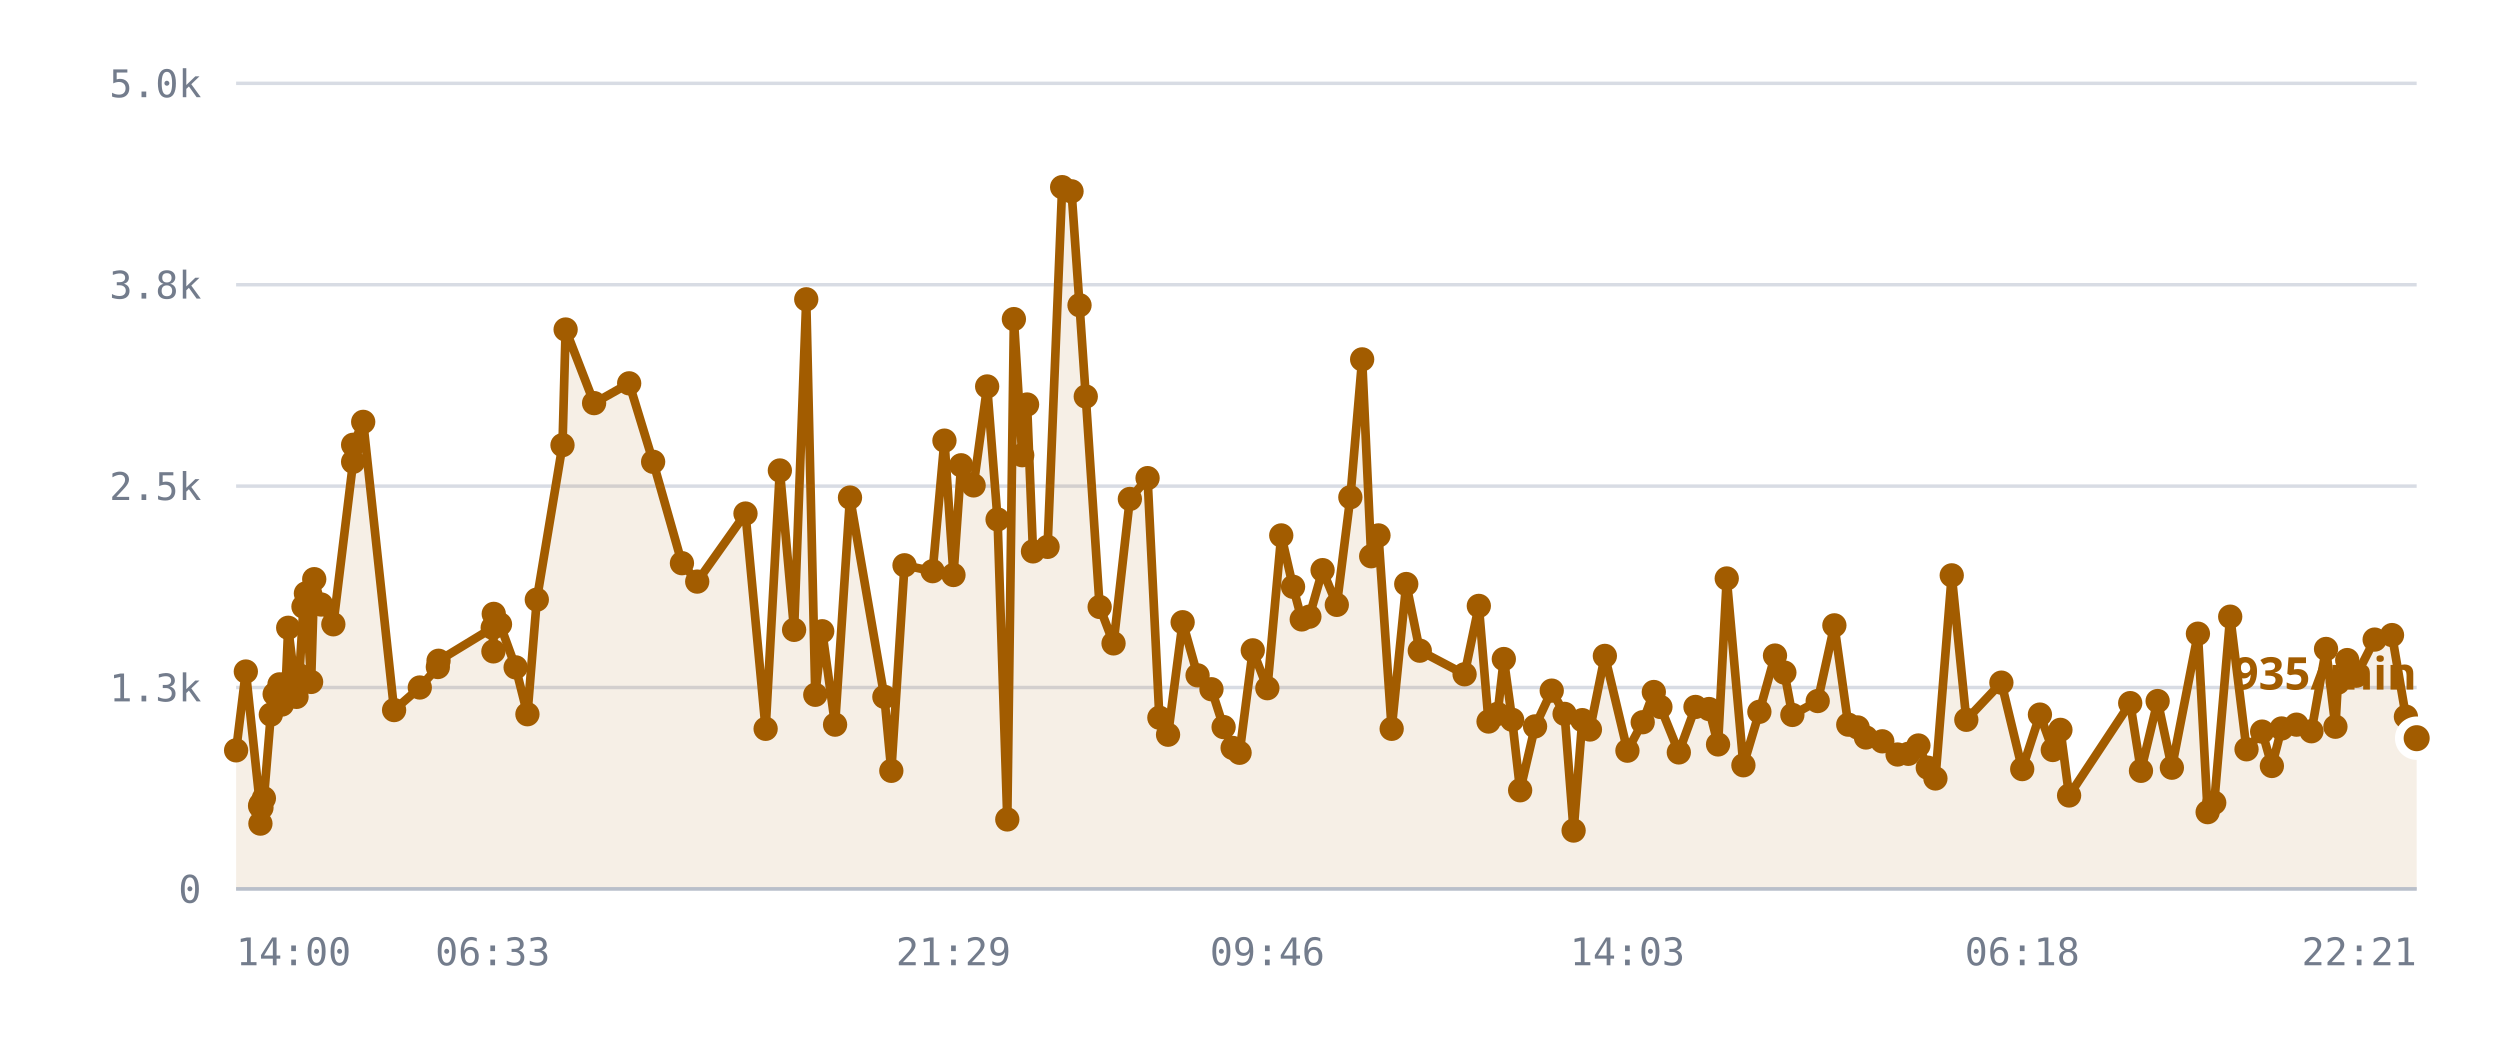
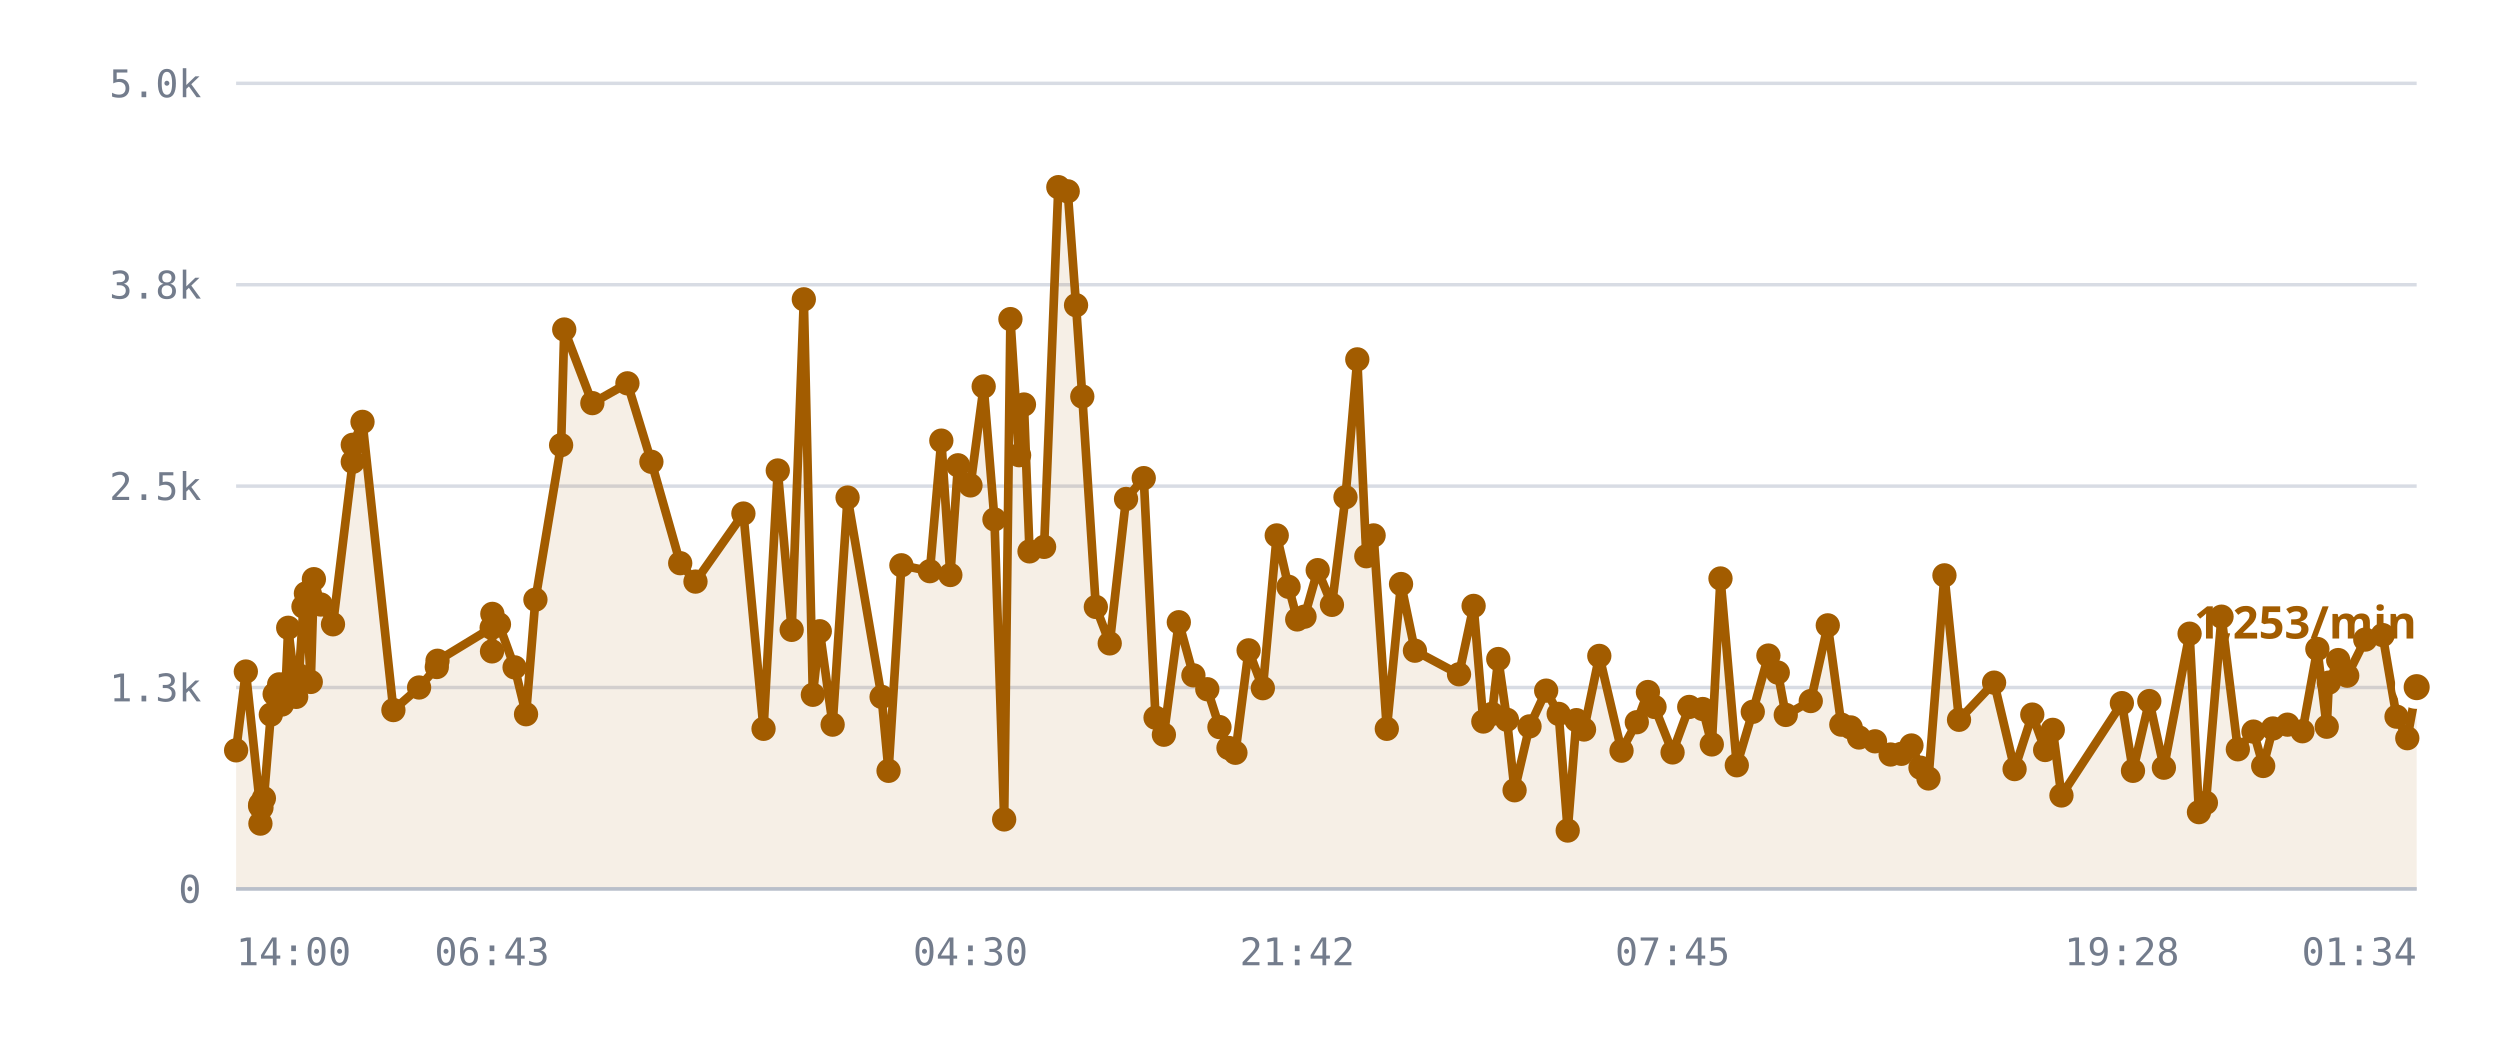
<svg xmlns="http://www.w3.org/2000/svg" viewBox="0 0 720 300" role="img" aria-label="/r/lobby messages per minute">
  <style>
    .grid      { stroke: var(--chart-grid, #d8dce4); stroke-width: 1; }
    .cap       { stroke: var(--chart-cap, #9a2b22); stroke-width: 1.5; stroke-dasharray: 5 4; }
    .cap-label { fill: var(--chart-cap, #9a2b22); font: 600 11px Archivo, system-ui, sans-serif; letter-spacing: .04em; }
    .tick      { fill: var(--chart-muted, #737c8c); font: 500 11px "IBM Plex Mono", ui-monospace, monospace; }
    .tick-y    { text-anchor: end; }
    .tick-x    { text-anchor: middle; }
    .series    { fill: none; stroke: var(--chart-line, #a25c00); stroke-width: 2.5; stroke-linejoin: round; stroke-linecap: round; }
    .fill      { fill: var(--chart-fill, rgba(162,92,0,.10)); stroke: none; }
    .dot       { fill: var(--chart-line, #a25c00); }
    .dot-last  { stroke: var(--chart-bg, #fff); stroke-width: 2.5; }
    .end-label { fill: var(--chart-line, #a25c00); font: 700 13px Archivo, system-ui, sans-serif; }
    .axis      { stroke: var(--chart-axis, #b9bfca); stroke-width: 1; }
  </style>
  <line x1="68" y1="256.0" x2="696" y2="256.0" class="grid" />
  <text x="58" y="260.0" class="tick tick-y">0</text>
  <line x1="68" y1="198.0" x2="696" y2="198.0" class="grid" />
  <text x="58" y="202.0" class="tick tick-y">1.3k</text>
  <line x1="68" y1="140.0" x2="696" y2="140.0" class="grid" />
  <text x="58" y="144.0" class="tick tick-y">2.5k</text>
  <line x1="68" y1="82.0" x2="696" y2="82.0" class="grid" />
  <text x="58" y="86.0" class="tick tick-y">3.8k</text>
  <line x1="68" y1="24.0" x2="696" y2="24.0" class="grid" />
  <text x="58" y="28.0" class="tick tick-y">5.0k</text>
-   <path d="M68.0,216.1 L70.8,193.4 L74.9,232.1 L75.0,237.2 L75.1,231.6 L75.3,232.6 L76.0,229.9 L78.0,205.8 L79.1,199.9 L80.5,197.1 L81.2,202.9 L82.3,197.0 L83.0,180.8 L85.4,200.7 L86.2,194.5 L87.4,174.7 L88.1,170.9 L89.6,196.4 L90.5,166.8 L92.5,174.1 L96.0,179.8 L101.7,133.0 L101.7,128.1 L104.6,121.5 L113.5,204.5 L120.9,198.0 L126.1,192.1 L126.3,190.3 L141.9,180.8 L142.1,187.6 L142.2,176.8 L144.0,179.8 L148.5,192.2 L151.9,205.7 L154.6,172.7 L162.0,128.2 L162.9,94.9 L171.1,116.1 L181.2,110.4 L188.1,133.0 L196.4,162.2 L200.8,167.5 L214.7,147.9 L220.5,209.9 L224.6,135.5 L228.7,181.4 L232.2,86.2 L234.8,200.1 L236.8,181.8 L240.5,208.7 L244.8,143.3 L254.7,200.7 L256.7,222.0 L260.5,162.8 L268.6,164.5 L272.0,126.9 L274.6,165.6 L276.8,134.0 L280.4,139.8 L284.3,111.3 L287.3,149.6 L290.1,236.0 L292.0,91.9 L294.4,131.1 L295.8,116.5 L297.5,158.8 L301.7,157.5 L305.9,53.9 L308.6,55.1 L310.9,87.9 L312.7,114.2 L316.7,174.8 L320.7,185.3 L325.4,143.7 L330.5,137.7 L333.9,206.7 L336.4,211.6 L340.6,179.2 L344.9,194.5 L348.9,198.5 L352.4,209.4 L355.0,215.4 L357.0,216.8 L360.8,187.3 L365.0,198.2 L369.0,154.2 L372.4,169.0 L374.9,178.4 L377.1,177.6 L380.9,164.2 L385.0,174.2 L388.9,143.2 L392.3,103.5 L394.9,160.2 L397.0,154.2 L400.8,209.9 L405.0,168.2 L408.9,187.4 L421.8,194.2 L425.9,174.5 L428.7,207.8 L431.3,205.6 L433.1,189.8 L435.5,207.3 L437.8,227.6 L442.1,209.2 L446.9,198.9 L450.6,205.6 L453.2,239.2 L455.7,207.4 L457.9,210.1 L462.2,188.9 L468.7,216.2 L473.1,208.0 L476.3,199.3 L478.2,203.6 L483.5,216.7 L488.3,203.6 L492.2,204.2 L494.8,214.4 L497.3,166.6 L502.1,220.4 L506.7,205.0 L511.2,188.8 L513.9,193.7 L516.2,205.9 L523.5,201.9 L528.3,180.1 L532.3,208.7 L535.0,209.5 L537.4,212.4 L542.1,213.5 L546.5,217.3 L549.6,217.1 L552.5,214.7 L555.2,221.1 L557.4,224.2 L562.1,165.7 L566.3,207.3 L576.4,196.6 L582.4,221.5 L587.5,205.8 L591.2,216.0 L593.4,210.2 L595.9,229.1 L613.5,202.5 L616.6,222.0 L621.4,201.9 L625.5,221.1 L633.0,182.5 L635.8,233.9 L637.7,231.2 L642.3,177.6 L647.0,215.8 L651.5,210.7 L654.3,220.6 L657.1,209.8 L661.4,208.7 L665.7,210.6 L669.9,186.9 L672.6,209.3 L673.3,196.6 L676.0,190.1 L678.6,194.6 L683.9,184.2 L688.9,182.9 L692.9,206.4 L696.0,212.6 L696.0,256.0 L68.0,256.0 Z" class="fill" />
-   <path d="M68.0,216.1 L70.8,193.4 L74.9,232.1 L75.0,237.2 L75.1,231.6 L75.3,232.6 L76.0,229.9 L78.0,205.8 L79.1,199.9 L80.5,197.1 L81.2,202.9 L82.3,197.0 L83.0,180.8 L85.4,200.7 L86.2,194.5 L87.4,174.7 L88.1,170.9 L89.6,196.4 L90.5,166.8 L92.5,174.1 L96.0,179.8 L101.7,133.0 L101.7,128.1 L104.6,121.5 L113.5,204.5 L120.9,198.0 L126.1,192.1 L126.3,190.3 L141.9,180.8 L142.1,187.6 L142.2,176.8 L144.0,179.8 L148.5,192.2 L151.9,205.7 L154.6,172.7 L162.0,128.2 L162.9,94.9 L171.1,116.1 L181.2,110.4 L188.1,133.0 L196.4,162.2 L200.8,167.5 L214.7,147.9 L220.5,209.9 L224.6,135.5 L228.7,181.4 L232.2,86.2 L234.8,200.1 L236.8,181.8 L240.5,208.7 L244.8,143.3 L254.7,200.7 L256.7,222.0 L260.5,162.8 L268.6,164.5 L272.0,126.9 L274.6,165.6 L276.8,134.0 L280.4,139.8 L284.3,111.3 L287.3,149.6 L290.1,236.0 L292.0,91.9 L294.4,131.1 L295.8,116.5 L297.5,158.8 L301.7,157.5 L305.9,53.9 L308.6,55.1 L310.9,87.9 L312.7,114.2 L316.7,174.8 L320.7,185.3 L325.4,143.7 L330.5,137.7 L333.9,206.7 L336.4,211.6 L340.6,179.2 L344.9,194.5 L348.9,198.5 L352.4,209.4 L355.0,215.4 L357.0,216.8 L360.8,187.3 L365.0,198.2 L369.0,154.2 L372.4,169.0 L374.9,178.4 L377.1,177.6 L380.9,164.2 L385.0,174.2 L388.9,143.2 L392.3,103.5 L394.9,160.2 L397.0,154.2 L400.8,209.9 L405.0,168.2 L408.9,187.4 L421.8,194.2 L425.9,174.5 L428.7,207.8 L431.3,205.6 L433.1,189.8 L435.5,207.3 L437.8,227.6 L442.1,209.2 L446.9,198.9 L450.6,205.6 L453.2,239.2 L455.7,207.4 L457.9,210.1 L462.2,188.9 L468.7,216.2 L473.1,208.0 L476.3,199.3 L478.2,203.6 L483.5,216.7 L488.3,203.6 L492.2,204.2 L494.8,214.4 L497.3,166.6 L502.1,220.4 L506.7,205.0 L511.2,188.8 L513.9,193.7 L516.2,205.9 L523.5,201.9 L528.3,180.1 L532.3,208.7 L535.0,209.5 L537.4,212.4 L542.1,213.5 L546.5,217.3 L549.6,217.1 L552.5,214.7 L555.2,221.1 L557.4,224.2 L562.1,165.7 L566.3,207.3 L576.4,196.6 L582.4,221.5 L587.5,205.8 L591.2,216.0 L593.4,210.2 L595.9,229.1 L613.5,202.5 L616.6,222.0 L621.4,201.9 L625.5,221.1 L633.0,182.5 L635.8,233.9 L637.7,231.2 L642.3,177.6 L647.0,215.8 L651.5,210.7 L654.3,220.6 L657.1,209.8 L661.4,208.7 L665.7,210.6 L669.9,186.9 L672.6,209.3 L673.3,196.6 L676.0,190.1 L678.6,194.6 L683.9,184.2 L688.9,182.9 L692.9,206.4 L696.0,212.6" class="series" />
+   <path d="M68.0,216.1 L70.8,193.4 L74.9,232.1 L75.0,237.2 L75.0,231.6 L75.3,232.6 L76.0,229.9 L78.0,205.8 L79.1,199.9 L80.4,197.1 L81.2,202.9 L82.3,197.0 L83.0,180.8 L85.3,200.7 L86.1,194.5 L87.4,174.7 L88.1,170.9 L89.5,196.4 L90.4,166.8 L92.4,174.1 L95.9,179.8 L101.6,133.0 L101.6,128.1 L104.4,121.5 L113.3,204.5 L120.7,198.0 L125.8,192.1 L126.0,190.3 L141.6,180.8 L141.7,187.6 L141.8,176.8 L143.7,179.8 L148.2,192.2 L151.5,205.7 L154.2,172.7 L161.6,128.2 L162.5,94.9 L170.6,116.1 L180.7,110.4 L187.6,133.0 L195.9,162.2 L200.3,167.5 L214.1,147.9 L219.9,209.9 L224.0,135.5 L228.0,181.4 L231.5,86.2 L234.1,200.1 L236.1,181.8 L239.8,208.7 L244.1,143.3 L253.9,200.7 L255.9,222.0 L259.6,162.8 L267.8,164.5 L271.1,126.9 L273.7,165.6 L275.9,134.0 L279.5,139.8 L283.3,111.3 L286.4,149.6 L289.2,236.0 L291.0,91.9 L293.5,131.1 L294.9,116.5 L296.5,158.8 L300.7,157.5 L304.8,53.9 L307.5,55.1 L309.9,87.9 L311.7,114.2 L315.6,174.8 L319.6,185.3 L324.3,143.7 L329.4,137.7 L332.8,206.7 L335.2,211.6 L339.5,179.2 L343.7,194.5 L347.7,198.5 L351.2,209.4 L353.8,215.4 L355.8,216.8 L359.6,187.3 L363.7,198.2 L367.7,154.2 L371.1,169.0 L373.6,178.4 L375.7,177.6 L379.5,164.2 L383.6,174.2 L387.5,143.2 L390.9,103.5 L393.5,160.2 L395.6,154.2 L399.4,209.9 L403.5,168.2 L407.5,187.4 L420.2,194.2 L424.4,174.5 L427.2,207.8 L429.7,205.6 L431.5,189.8 L434.0,207.3 L436.2,227.6 L440.5,209.2 L445.3,198.9 L448.9,205.6 L451.5,239.2 L454.0,207.4 L456.2,210.1 L460.6,188.9 L467.0,216.2 L471.4,208.0 L474.6,199.3 L476.5,203.6 L481.7,216.7 L486.5,203.6 L490.4,204.2 L493.0,214.4 L495.5,166.6 L500.2,220.4 L504.8,205.0 L509.3,188.8 L512.0,193.7 L514.3,205.9 L521.5,201.9 L526.4,180.1 L530.3,208.7 L533.0,209.5 L535.4,212.4 L540.0,213.5 L544.5,217.3 L547.6,217.1 L550.5,214.7 L553.1,221.1 L555.4,224.2 L560.0,165.7 L564.2,207.3 L574.3,196.6 L580.2,221.5 L585.3,205.8 L589.0,216.0 L591.2,210.2 L593.7,229.1 L611.1,202.5 L614.3,222.0 L619.0,201.9 L623.2,221.1 L630.6,182.5 L633.3,233.9 L635.3,231.2 L639.8,177.6 L644.5,215.8 L649.0,210.7 L651.8,220.6 L654.6,209.8 L658.8,208.7 L663.1,210.6 L667.4,186.9 L670.1,209.3 L670.7,196.6 L673.4,190.1 L676.0,194.6 L681.2,184.2 L686.2,182.9 L690.2,206.4 L693.3,212.6 L696.0,197.9 L696.0,256.0 L68.0,256.0 Z" class="fill" />
+   <path d="M68.0,216.1 L70.8,193.4 L74.9,232.1 L75.0,237.2 L75.0,231.6 L75.3,232.6 L76.0,229.9 L78.0,205.8 L79.1,199.9 L80.4,197.1 L81.2,202.9 L82.3,197.0 L83.0,180.8 L85.3,200.7 L86.1,194.5 L87.4,174.7 L88.1,170.9 L89.5,196.4 L90.4,166.8 L92.4,174.1 L95.9,179.8 L101.6,133.0 L101.6,128.1 L104.4,121.5 L113.3,204.5 L120.7,198.0 L125.8,192.1 L126.0,190.3 L141.6,180.8 L141.7,187.6 L141.8,176.8 L143.7,179.8 L148.2,192.2 L151.5,205.7 L154.2,172.7 L161.6,128.2 L162.5,94.9 L170.6,116.1 L180.7,110.4 L187.6,133.0 L195.9,162.2 L200.3,167.5 L214.1,147.9 L219.9,209.9 L224.0,135.5 L228.0,181.4 L231.5,86.2 L234.1,200.1 L236.1,181.8 L239.8,208.7 L244.1,143.3 L253.9,200.7 L255.9,222.0 L259.6,162.8 L267.8,164.5 L271.1,126.9 L273.7,165.6 L275.9,134.0 L279.5,139.8 L283.3,111.3 L286.4,149.6 L289.2,236.0 L291.0,91.9 L293.5,131.1 L294.9,116.5 L296.5,158.8 L300.7,157.5 L304.8,53.9 L307.5,55.1 L309.9,87.9 L311.7,114.2 L315.6,174.8 L319.6,185.3 L324.3,143.7 L329.4,137.7 L332.8,206.7 L335.2,211.6 L339.5,179.2 L343.7,194.5 L347.7,198.5 L351.2,209.4 L353.8,215.4 L355.8,216.8 L359.6,187.3 L363.7,198.2 L367.7,154.2 L371.1,169.0 L373.6,178.4 L375.7,177.6 L379.5,164.2 L383.6,174.2 L387.5,143.2 L390.9,103.5 L393.5,160.2 L395.6,154.2 L399.4,209.9 L403.5,168.2 L407.5,187.4 L420.2,194.2 L424.4,174.5 L427.2,207.8 L429.7,205.6 L431.5,189.8 L434.0,207.3 L436.2,227.6 L440.5,209.2 L445.3,198.9 L448.9,205.6 L451.5,239.2 L454.0,207.4 L456.2,210.1 L460.6,188.9 L467.0,216.2 L471.4,208.0 L474.6,199.3 L476.5,203.6 L481.7,216.7 L486.5,203.6 L490.4,204.2 L493.0,214.4 L495.5,166.6 L500.2,220.4 L504.8,205.0 L509.3,188.8 L512.0,193.7 L514.3,205.9 L521.5,201.9 L526.4,180.1 L530.3,208.7 L533.0,209.5 L535.4,212.4 L540.0,213.5 L544.5,217.3 L547.6,217.1 L550.5,214.7 L553.1,221.1 L555.4,224.2 L560.0,165.7 L564.2,207.3 L574.3,196.6 L580.2,221.5 L585.3,205.8 L589.0,216.0 L591.2,210.2 L593.7,229.1 L611.1,202.5 L614.3,222.0 L619.0,201.9 L623.2,221.1 L630.6,182.5 L633.3,233.9 L635.3,231.2 L639.8,177.6 L644.5,215.8 L649.0,210.7 L651.8,220.6 L654.6,209.8 L658.8,208.7 L663.1,210.6 L667.4,186.9 L670.1,209.3 L670.7,196.6 L673.4,190.1 L676.0,194.6 L681.2,184.2 L686.2,182.9 L690.2,206.4 L693.3,212.6 L696.0,197.9" class="series" />
  <circle cx="68.0" cy="216.1" r="3.5" class="dot" />
  <circle cx="70.8" cy="193.4" r="3.5" class="dot" />
  <circle cx="74.9" cy="232.1" r="3.5" class="dot" />
  <circle cx="75.0" cy="237.2" r="3.5" class="dot" />
-   <circle cx="75.1" cy="231.6" r="3.5" class="dot" />
+   <circle cx="75.0" cy="231.6" r="3.5" class="dot" />
  <circle cx="75.3" cy="232.6" r="3.5" class="dot" />
  <circle cx="76.0" cy="229.9" r="3.5" class="dot" />
  <circle cx="78.0" cy="205.8" r="3.5" class="dot" />
  <circle cx="79.1" cy="199.9" r="3.5" class="dot" />
-   <circle cx="80.5" cy="197.1" r="3.5" class="dot" />
+   <circle cx="80.4" cy="197.1" r="3.5" class="dot" />
  <circle cx="81.2" cy="202.9" r="3.5" class="dot" />
  <circle cx="82.3" cy="197.0" r="3.5" class="dot" />
  <circle cx="83.0" cy="180.8" r="3.5" class="dot" />
-   <circle cx="85.4" cy="200.7" r="3.5" class="dot" />
-   <circle cx="86.2" cy="194.5" r="3.5" class="dot" />
+   <circle cx="85.3" cy="200.7" r="3.5" class="dot" />
+   <circle cx="86.1" cy="194.5" r="3.5" class="dot" />
  <circle cx="87.4" cy="174.7" r="3.5" class="dot" />
  <circle cx="88.1" cy="170.9" r="3.5" class="dot" />
-   <circle cx="89.6" cy="196.4" r="3.5" class="dot" />
-   <circle cx="90.5" cy="166.8" r="3.5" class="dot" />
-   <circle cx="92.5" cy="174.1" r="3.5" class="dot" />
-   <circle cx="96.0" cy="179.8" r="3.5" class="dot" />
-   <circle cx="101.7" cy="133.0" r="3.5" class="dot" />
-   <circle cx="101.7" cy="128.1" r="3.5" class="dot" />
-   <circle cx="104.6" cy="121.5" r="3.5" class="dot" />
-   <circle cx="113.5" cy="204.5" r="3.5" class="dot" />
-   <circle cx="120.9" cy="198.0" r="3.5" class="dot" />
-   <circle cx="126.1" cy="192.1" r="3.5" class="dot" />
-   <circle cx="126.3" cy="190.3" r="3.5" class="dot" />
-   <circle cx="141.9" cy="180.8" r="3.5" class="dot" />
-   <circle cx="142.1" cy="187.6" r="3.5" class="dot" />
-   <circle cx="142.2" cy="176.8" r="3.5" class="dot" />
-   <circle cx="144.0" cy="179.8" r="3.5" class="dot" />
-   <circle cx="148.5" cy="192.2" r="3.5" class="dot" />
-   <circle cx="151.9" cy="205.7" r="3.5" class="dot" />
-   <circle cx="154.6" cy="172.7" r="3.5" class="dot" />
-   <circle cx="162.0" cy="128.2" r="3.5" class="dot" />
-   <circle cx="162.9" cy="94.9" r="3.5" class="dot" />
-   <circle cx="171.1" cy="116.1" r="3.5" class="dot" />
-   <circle cx="181.2" cy="110.4" r="3.5" class="dot" />
-   <circle cx="188.1" cy="133.0" r="3.5" class="dot" />
-   <circle cx="196.4" cy="162.2" r="3.5" class="dot" />
-   <circle cx="200.8" cy="167.5" r="3.5" class="dot" />
-   <circle cx="214.7" cy="147.9" r="3.5" class="dot" />
-   <circle cx="220.5" cy="209.9" r="3.5" class="dot" />
-   <circle cx="224.6" cy="135.5" r="3.5" class="dot" />
-   <circle cx="228.7" cy="181.4" r="3.5" class="dot" />
-   <circle cx="232.2" cy="86.2" r="3.5" class="dot" />
-   <circle cx="234.8" cy="200.1" r="3.5" class="dot" />
-   <circle cx="236.8" cy="181.8" r="3.5" class="dot" />
-   <circle cx="240.5" cy="208.7" r="3.5" class="dot" />
-   <circle cx="244.8" cy="143.3" r="3.5" class="dot" />
-   <circle cx="254.7" cy="200.7" r="3.5" class="dot" />
-   <circle cx="256.7" cy="222.0" r="3.5" class="dot" />
-   <circle cx="260.5" cy="162.8" r="3.5" class="dot" />
-   <circle cx="268.6" cy="164.5" r="3.5" class="dot" />
-   <circle cx="272.0" cy="126.9" r="3.5" class="dot" />
-   <circle cx="274.6" cy="165.6" r="3.5" class="dot" />
-   <circle cx="276.8" cy="134.0" r="3.5" class="dot" />
-   <circle cx="280.4" cy="139.8" r="3.5" class="dot" />
-   <circle cx="284.3" cy="111.3" r="3.5" class="dot" />
-   <circle cx="287.3" cy="149.6" r="3.5" class="dot" />
-   <circle cx="290.1" cy="236.0" r="3.5" class="dot" />
-   <circle cx="292.0" cy="91.9" r="3.5" class="dot" />
-   <circle cx="294.4" cy="131.1" r="3.5" class="dot" />
-   <circle cx="295.8" cy="116.5" r="3.5" class="dot" />
-   <circle cx="297.5" cy="158.8" r="3.5" class="dot" />
-   <circle cx="301.7" cy="157.5" r="3.5" class="dot" />
-   <circle cx="305.9" cy="53.9" r="3.5" class="dot" />
-   <circle cx="308.6" cy="55.1" r="3.5" class="dot" />
-   <circle cx="310.9" cy="87.9" r="3.5" class="dot" />
-   <circle cx="312.7" cy="114.2" r="3.5" class="dot" />
-   <circle cx="316.7" cy="174.8" r="3.5" class="dot" />
-   <circle cx="320.7" cy="185.3" r="3.5" class="dot" />
-   <circle cx="325.4" cy="143.7" r="3.5" class="dot" />
-   <circle cx="330.5" cy="137.7" r="3.5" class="dot" />
-   <circle cx="333.9" cy="206.7" r="3.5" class="dot" />
-   <circle cx="336.4" cy="211.6" r="3.5" class="dot" />
-   <circle cx="340.6" cy="179.2" r="3.5" class="dot" />
-   <circle cx="344.9" cy="194.5" r="3.5" class="dot" />
-   <circle cx="348.9" cy="198.5" r="3.5" class="dot" />
-   <circle cx="352.4" cy="209.4" r="3.5" class="dot" />
-   <circle cx="355.0" cy="215.4" r="3.5" class="dot" />
-   <circle cx="357.0" cy="216.8" r="3.5" class="dot" />
-   <circle cx="360.8" cy="187.3" r="3.5" class="dot" />
-   <circle cx="365.0" cy="198.2" r="3.5" class="dot" />
-   <circle cx="369.0" cy="154.2" r="3.5" class="dot" />
-   <circle cx="372.4" cy="169.0" r="3.5" class="dot" />
-   <circle cx="374.9" cy="178.4" r="3.5" class="dot" />
-   <circle cx="377.1" cy="177.6" r="3.5" class="dot" />
-   <circle cx="380.9" cy="164.2" r="3.5" class="dot" />
-   <circle cx="385.0" cy="174.2" r="3.5" class="dot" />
-   <circle cx="388.9" cy="143.2" r="3.5" class="dot" />
-   <circle cx="392.3" cy="103.5" r="3.5" class="dot" />
-   <circle cx="394.9" cy="160.2" r="3.5" class="dot" />
-   <circle cx="397.0" cy="154.2" r="3.5" class="dot" />
-   <circle cx="400.8" cy="209.9" r="3.5" class="dot" />
-   <circle cx="405.0" cy="168.2" r="3.5" class="dot" />
-   <circle cx="408.9" cy="187.4" r="3.5" class="dot" />
-   <circle cx="421.8" cy="194.2" r="3.5" class="dot" />
-   <circle cx="425.9" cy="174.5" r="3.5" class="dot" />
-   <circle cx="428.7" cy="207.8" r="3.5" class="dot" />
-   <circle cx="431.3" cy="205.6" r="3.5" class="dot" />
-   <circle cx="433.1" cy="189.8" r="3.5" class="dot" />
-   <circle cx="435.5" cy="207.3" r="3.5" class="dot" />
-   <circle cx="437.8" cy="227.6" r="3.5" class="dot" />
-   <circle cx="442.1" cy="209.2" r="3.5" class="dot" />
-   <circle cx="446.9" cy="198.9" r="3.5" class="dot" />
-   <circle cx="450.6" cy="205.6" r="3.5" class="dot" />
-   <circle cx="453.2" cy="239.2" r="3.5" class="dot" />
-   <circle cx="455.7" cy="207.4" r="3.5" class="dot" />
-   <circle cx="457.9" cy="210.1" r="3.5" class="dot" />
-   <circle cx="462.2" cy="188.9" r="3.5" class="dot" />
-   <circle cx="468.7" cy="216.2" r="3.5" class="dot" />
-   <circle cx="473.1" cy="208.0" r="3.5" class="dot" />
-   <circle cx="476.3" cy="199.3" r="3.5" class="dot" />
-   <circle cx="478.2" cy="203.6" r="3.5" class="dot" />
-   <circle cx="483.5" cy="216.7" r="3.5" class="dot" />
-   <circle cx="488.3" cy="203.6" r="3.5" class="dot" />
-   <circle cx="492.2" cy="204.2" r="3.5" class="dot" />
-   <circle cx="494.8" cy="214.4" r="3.5" class="dot" />
-   <circle cx="497.3" cy="166.6" r="3.5" class="dot" />
-   <circle cx="502.1" cy="220.4" r="3.5" class="dot" />
-   <circle cx="506.7" cy="205.0" r="3.5" class="dot" />
-   <circle cx="511.2" cy="188.8" r="3.5" class="dot" />
-   <circle cx="513.9" cy="193.7" r="3.5" class="dot" />
-   <circle cx="516.2" cy="205.9" r="3.5" class="dot" />
-   <circle cx="523.5" cy="201.9" r="3.5" class="dot" />
-   <circle cx="528.3" cy="180.1" r="3.5" class="dot" />
-   <circle cx="532.3" cy="208.7" r="3.5" class="dot" />
-   <circle cx="535.0" cy="209.5" r="3.5" class="dot" />
-   <circle cx="537.4" cy="212.4" r="3.5" class="dot" />
-   <circle cx="542.1" cy="213.5" r="3.5" class="dot" />
-   <circle cx="546.5" cy="217.3" r="3.5" class="dot" />
-   <circle cx="549.6" cy="217.1" r="3.5" class="dot" />
-   <circle cx="552.5" cy="214.7" r="3.5" class="dot" />
-   <circle cx="555.2" cy="221.1" r="3.5" class="dot" />
-   <circle cx="557.4" cy="224.2" r="3.5" class="dot" />
-   <circle cx="562.1" cy="165.7" r="3.5" class="dot" />
-   <circle cx="566.3" cy="207.3" r="3.5" class="dot" />
-   <circle cx="576.4" cy="196.6" r="3.5" class="dot" />
-   <circle cx="582.4" cy="221.5" r="3.5" class="dot" />
-   <circle cx="587.5" cy="205.8" r="3.5" class="dot" />
-   <circle cx="591.2" cy="216.0" r="3.5" class="dot" />
-   <circle cx="593.4" cy="210.2" r="3.5" class="dot" />
-   <circle cx="595.9" cy="229.1" r="3.5" class="dot" />
-   <circle cx="613.5" cy="202.5" r="3.5" class="dot" />
-   <circle cx="616.6" cy="222.0" r="3.5" class="dot" />
-   <circle cx="621.4" cy="201.9" r="3.5" class="dot" />
-   <circle cx="625.5" cy="221.1" r="3.5" class="dot" />
-   <circle cx="633.0" cy="182.5" r="3.5" class="dot" />
-   <circle cx="635.8" cy="233.9" r="3.5" class="dot" />
-   <circle cx="637.7" cy="231.2" r="3.5" class="dot" />
-   <circle cx="642.3" cy="177.6" r="3.5" class="dot" />
-   <circle cx="647.0" cy="215.8" r="3.5" class="dot" />
-   <circle cx="651.5" cy="210.7" r="3.5" class="dot" />
-   <circle cx="654.3" cy="220.6" r="3.5" class="dot" />
-   <circle cx="657.1" cy="209.8" r="3.5" class="dot" />
-   <circle cx="661.4" cy="208.7" r="3.5" class="dot" />
-   <circle cx="665.7" cy="210.6" r="3.5" class="dot" />
-   <circle cx="669.9" cy="186.9" r="3.5" class="dot" />
-   <circle cx="672.6" cy="209.3" r="3.5" class="dot" />
-   <circle cx="673.3" cy="196.6" r="3.5" class="dot" />
-   <circle cx="676.0" cy="190.1" r="3.5" class="dot" />
-   <circle cx="678.6" cy="194.6" r="3.5" class="dot" />
-   <circle cx="683.9" cy="184.2" r="3.5" class="dot" />
-   <circle cx="688.9" cy="182.9" r="3.5" class="dot" />
-   <circle cx="692.9" cy="206.4" r="3.5" class="dot" />
-   <circle cx="696.0" cy="212.6" r="5" class="dot dot-last" />
-   <text x="696.0" y="198.6" class="end-label" text-anchor="end">935/min</text>
+   <circle cx="89.5" cy="196.4" r="3.5" class="dot" />
+   <circle cx="90.4" cy="166.8" r="3.5" class="dot" />
+   <circle cx="92.4" cy="174.1" r="3.5" class="dot" />
+   <circle cx="95.9" cy="179.8" r="3.5" class="dot" />
+   <circle cx="101.6" cy="133.0" r="3.5" class="dot" />
+   <circle cx="101.6" cy="128.1" r="3.5" class="dot" />
+   <circle cx="104.4" cy="121.5" r="3.5" class="dot" />
+   <circle cx="113.3" cy="204.5" r="3.5" class="dot" />
+   <circle cx="120.7" cy="198.0" r="3.5" class="dot" />
+   <circle cx="125.8" cy="192.1" r="3.5" class="dot" />
+   <circle cx="126.0" cy="190.3" r="3.5" class="dot" />
+   <circle cx="141.6" cy="180.8" r="3.5" class="dot" />
+   <circle cx="141.7" cy="187.6" r="3.5" class="dot" />
+   <circle cx="141.8" cy="176.8" r="3.5" class="dot" />
+   <circle cx="143.7" cy="179.8" r="3.5" class="dot" />
+   <circle cx="148.2" cy="192.2" r="3.5" class="dot" />
+   <circle cx="151.5" cy="205.7" r="3.5" class="dot" />
+   <circle cx="154.2" cy="172.7" r="3.5" class="dot" />
+   <circle cx="161.6" cy="128.2" r="3.5" class="dot" />
+   <circle cx="162.5" cy="94.9" r="3.5" class="dot" />
+   <circle cx="170.6" cy="116.1" r="3.5" class="dot" />
+   <circle cx="180.7" cy="110.4" r="3.5" class="dot" />
+   <circle cx="187.6" cy="133.0" r="3.5" class="dot" />
+   <circle cx="195.9" cy="162.2" r="3.5" class="dot" />
+   <circle cx="200.3" cy="167.5" r="3.5" class="dot" />
+   <circle cx="214.1" cy="147.9" r="3.5" class="dot" />
+   <circle cx="219.9" cy="209.9" r="3.5" class="dot" />
+   <circle cx="224.0" cy="135.5" r="3.5" class="dot" />
+   <circle cx="228.0" cy="181.4" r="3.5" class="dot" />
+   <circle cx="231.5" cy="86.2" r="3.5" class="dot" />
+   <circle cx="234.1" cy="200.1" r="3.5" class="dot" />
+   <circle cx="236.1" cy="181.8" r="3.5" class="dot" />
+   <circle cx="239.8" cy="208.7" r="3.5" class="dot" />
+   <circle cx="244.1" cy="143.3" r="3.5" class="dot" />
+   <circle cx="253.9" cy="200.7" r="3.5" class="dot" />
+   <circle cx="255.9" cy="222.0" r="3.5" class="dot" />
+   <circle cx="259.6" cy="162.8" r="3.5" class="dot" />
+   <circle cx="267.8" cy="164.5" r="3.5" class="dot" />
+   <circle cx="271.1" cy="126.9" r="3.5" class="dot" />
+   <circle cx="273.7" cy="165.6" r="3.5" class="dot" />
+   <circle cx="275.9" cy="134.0" r="3.5" class="dot" />
+   <circle cx="279.5" cy="139.8" r="3.5" class="dot" />
+   <circle cx="283.3" cy="111.3" r="3.5" class="dot" />
+   <circle cx="286.4" cy="149.6" r="3.5" class="dot" />
+   <circle cx="289.2" cy="236.0" r="3.5" class="dot" />
+   <circle cx="291.0" cy="91.9" r="3.5" class="dot" />
+   <circle cx="293.5" cy="131.1" r="3.5" class="dot" />
+   <circle cx="294.9" cy="116.5" r="3.5" class="dot" />
+   <circle cx="296.5" cy="158.8" r="3.5" class="dot" />
+   <circle cx="300.7" cy="157.5" r="3.5" class="dot" />
+   <circle cx="304.8" cy="53.9" r="3.5" class="dot" />
+   <circle cx="307.5" cy="55.1" r="3.5" class="dot" />
+   <circle cx="309.9" cy="87.9" r="3.5" class="dot" />
+   <circle cx="311.7" cy="114.2" r="3.5" class="dot" />
+   <circle cx="315.6" cy="174.8" r="3.5" class="dot" />
+   <circle cx="319.6" cy="185.3" r="3.5" class="dot" />
+   <circle cx="324.3" cy="143.7" r="3.5" class="dot" />
+   <circle cx="329.4" cy="137.7" r="3.5" class="dot" />
+   <circle cx="332.8" cy="206.7" r="3.5" class="dot" />
+   <circle cx="335.2" cy="211.6" r="3.5" class="dot" />
+   <circle cx="339.5" cy="179.2" r="3.5" class="dot" />
+   <circle cx="343.7" cy="194.5" r="3.5" class="dot" />
+   <circle cx="347.7" cy="198.5" r="3.5" class="dot" />
+   <circle cx="351.2" cy="209.4" r="3.5" class="dot" />
+   <circle cx="353.8" cy="215.4" r="3.5" class="dot" />
+   <circle cx="355.8" cy="216.8" r="3.5" class="dot" />
+   <circle cx="359.6" cy="187.3" r="3.5" class="dot" />
+   <circle cx="363.7" cy="198.2" r="3.5" class="dot" />
+   <circle cx="367.7" cy="154.2" r="3.5" class="dot" />
+   <circle cx="371.1" cy="169.0" r="3.5" class="dot" />
+   <circle cx="373.6" cy="178.4" r="3.5" class="dot" />
+   <circle cx="375.7" cy="177.6" r="3.5" class="dot" />
+   <circle cx="379.5" cy="164.2" r="3.5" class="dot" />
+   <circle cx="383.6" cy="174.2" r="3.5" class="dot" />
+   <circle cx="387.5" cy="143.2" r="3.5" class="dot" />
+   <circle cx="390.9" cy="103.5" r="3.5" class="dot" />
+   <circle cx="393.5" cy="160.2" r="3.5" class="dot" />
+   <circle cx="395.6" cy="154.2" r="3.5" class="dot" />
+   <circle cx="399.4" cy="209.9" r="3.5" class="dot" />
+   <circle cx="403.5" cy="168.2" r="3.5" class="dot" />
+   <circle cx="407.5" cy="187.4" r="3.5" class="dot" />
+   <circle cx="420.2" cy="194.2" r="3.5" class="dot" />
+   <circle cx="424.4" cy="174.5" r="3.5" class="dot" />
+   <circle cx="427.2" cy="207.8" r="3.5" class="dot" />
+   <circle cx="429.7" cy="205.6" r="3.5" class="dot" />
+   <circle cx="431.5" cy="189.8" r="3.5" class="dot" />
+   <circle cx="434.0" cy="207.3" r="3.5" class="dot" />
+   <circle cx="436.2" cy="227.6" r="3.5" class="dot" />
+   <circle cx="440.5" cy="209.2" r="3.5" class="dot" />
+   <circle cx="445.3" cy="198.9" r="3.5" class="dot" />
+   <circle cx="448.9" cy="205.6" r="3.5" class="dot" />
+   <circle cx="451.5" cy="239.2" r="3.5" class="dot" />
+   <circle cx="454.0" cy="207.4" r="3.5" class="dot" />
+   <circle cx="456.2" cy="210.1" r="3.5" class="dot" />
+   <circle cx="460.6" cy="188.9" r="3.5" class="dot" />
+   <circle cx="467.0" cy="216.2" r="3.5" class="dot" />
+   <circle cx="471.4" cy="208.0" r="3.5" class="dot" />
+   <circle cx="474.6" cy="199.3" r="3.5" class="dot" />
+   <circle cx="476.5" cy="203.6" r="3.5" class="dot" />
+   <circle cx="481.7" cy="216.7" r="3.5" class="dot" />
+   <circle cx="486.5" cy="203.6" r="3.5" class="dot" />
+   <circle cx="490.4" cy="204.2" r="3.5" class="dot" />
+   <circle cx="493.0" cy="214.4" r="3.5" class="dot" />
+   <circle cx="495.5" cy="166.6" r="3.5" class="dot" />
+   <circle cx="500.2" cy="220.4" r="3.5" class="dot" />
+   <circle cx="504.8" cy="205.0" r="3.5" class="dot" />
+   <circle cx="509.3" cy="188.8" r="3.5" class="dot" />
+   <circle cx="512.0" cy="193.7" r="3.5" class="dot" />
+   <circle cx="514.3" cy="205.9" r="3.5" class="dot" />
+   <circle cx="521.5" cy="201.9" r="3.5" class="dot" />
+   <circle cx="526.4" cy="180.1" r="3.5" class="dot" />
+   <circle cx="530.3" cy="208.7" r="3.5" class="dot" />
+   <circle cx="533.0" cy="209.5" r="3.5" class="dot" />
+   <circle cx="535.4" cy="212.4" r="3.5" class="dot" />
+   <circle cx="540.0" cy="213.5" r="3.5" class="dot" />
+   <circle cx="544.5" cy="217.3" r="3.5" class="dot" />
+   <circle cx="547.6" cy="217.1" r="3.5" class="dot" />
+   <circle cx="550.5" cy="214.7" r="3.5" class="dot" />
+   <circle cx="553.1" cy="221.1" r="3.5" class="dot" />
+   <circle cx="555.4" cy="224.2" r="3.5" class="dot" />
+   <circle cx="560.0" cy="165.7" r="3.5" class="dot" />
+   <circle cx="564.2" cy="207.3" r="3.5" class="dot" />
+   <circle cx="574.3" cy="196.6" r="3.5" class="dot" />
+   <circle cx="580.2" cy="221.5" r="3.5" class="dot" />
+   <circle cx="585.3" cy="205.8" r="3.5" class="dot" />
+   <circle cx="589.0" cy="216.0" r="3.5" class="dot" />
+   <circle cx="591.2" cy="210.2" r="3.5" class="dot" />
+   <circle cx="593.7" cy="229.1" r="3.5" class="dot" />
+   <circle cx="611.1" cy="202.5" r="3.5" class="dot" />
+   <circle cx="614.3" cy="222.0" r="3.5" class="dot" />
+   <circle cx="619.0" cy="201.9" r="3.5" class="dot" />
+   <circle cx="623.2" cy="221.1" r="3.5" class="dot" />
+   <circle cx="630.6" cy="182.5" r="3.5" class="dot" />
+   <circle cx="633.3" cy="233.9" r="3.5" class="dot" />
+   <circle cx="635.3" cy="231.2" r="3.5" class="dot" />
+   <circle cx="639.8" cy="177.6" r="3.5" class="dot" />
+   <circle cx="644.5" cy="215.8" r="3.5" class="dot" />
+   <circle cx="649.0" cy="210.7" r="3.5" class="dot" />
+   <circle cx="651.8" cy="220.6" r="3.5" class="dot" />
+   <circle cx="654.6" cy="209.8" r="3.5" class="dot" />
+   <circle cx="658.8" cy="208.7" r="3.5" class="dot" />
+   <circle cx="663.1" cy="210.6" r="3.5" class="dot" />
+   <circle cx="667.4" cy="186.9" r="3.5" class="dot" />
+   <circle cx="670.1" cy="209.3" r="3.5" class="dot" />
+   <circle cx="670.7" cy="196.6" r="3.5" class="dot" />
+   <circle cx="673.4" cy="190.1" r="3.5" class="dot" />
+   <circle cx="676.0" cy="194.6" r="3.5" class="dot" />
+   <circle cx="681.2" cy="184.2" r="3.5" class="dot" />
+   <circle cx="686.2" cy="182.9" r="3.5" class="dot" />
+   <circle cx="690.2" cy="206.4" r="3.5" class="dot" />
+   <circle cx="693.3" cy="212.6" r="3.5" class="dot" />
+   <circle cx="696.0" cy="197.9" r="5" class="dot dot-last" />
+   <text x="696.0" y="183.9" class="end-label" text-anchor="end">1,253/min</text>
  <line x1="68" y1="256" x2="696" y2="256" class="axis" />
  <text x="68.0" y="278" class="tick" text-anchor="start">14:00</text>
-   <text x="141.9" y="278" class="tick" text-anchor="middle">06:33</text>
-   <text x="274.6" y="278" class="tick" text-anchor="middle">21:29</text>
-   <text x="365.0" y="278" class="tick" text-anchor="middle">09:46</text>
-   <text x="468.7" y="278" class="tick" text-anchor="middle">14:03</text>
-   <text x="582.4" y="278" class="tick" text-anchor="middle">06:18</text>
-   <text x="696.0" y="278" class="tick" text-anchor="end">22:21</text>
+   <text x="141.7" y="278" class="tick" text-anchor="middle">06:43</text>
+   <text x="279.5" y="278" class="tick" text-anchor="middle">04:30</text>
+   <text x="373.6" y="278" class="tick" text-anchor="middle">21:42</text>
+   <text x="481.7" y="278" class="tick" text-anchor="middle">07:45</text>
+   <text x="611.1" y="278" class="tick" text-anchor="middle">19:28</text>
+   <text x="696.0" y="278" class="tick" text-anchor="end">01:34</text>
</svg>
